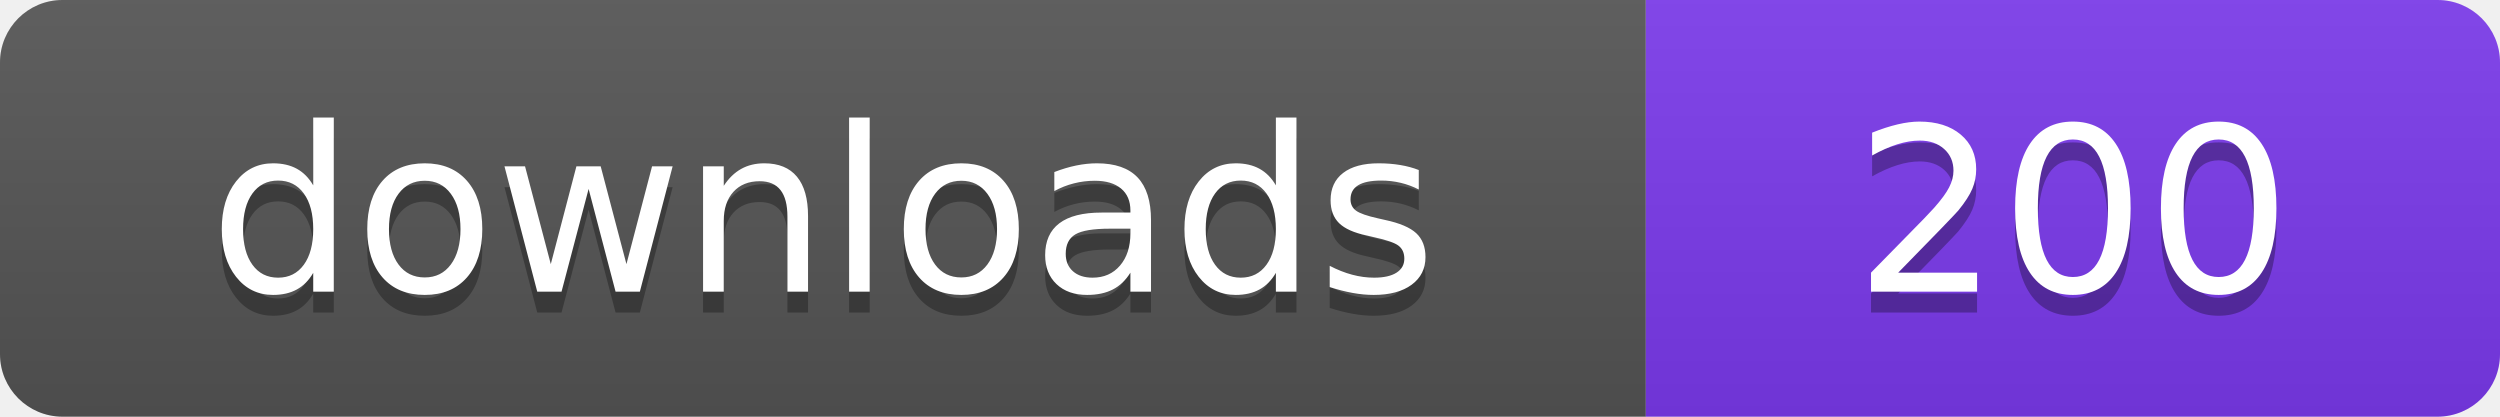
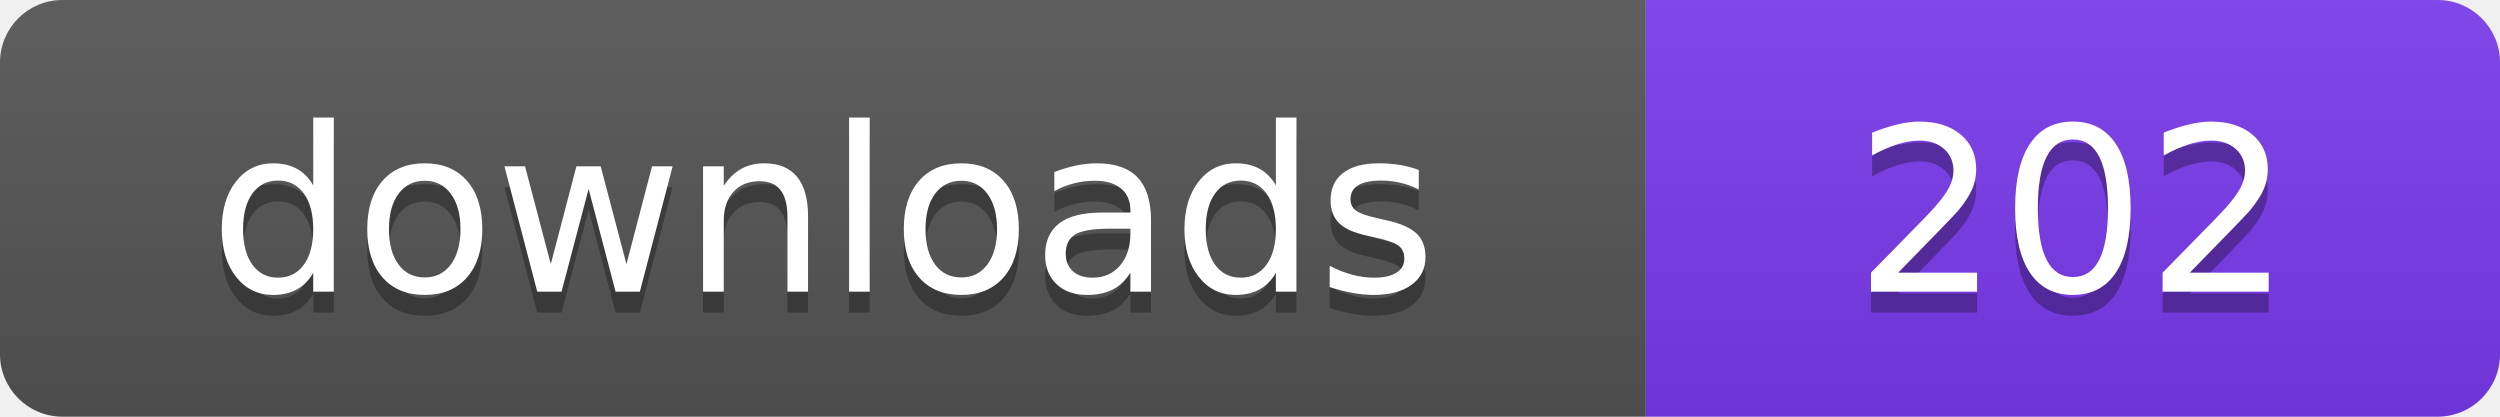
- <svg xmlns="http://www.w3.org/2000/svg" width="120" height="20" viewBox="0 0 120 20" role="img" aria-label="downloads: 200">
+ <svg xmlns="http://www.w3.org/2000/svg" width="120" height="20" viewBox="0 0 120 20" role="img" aria-label="downloads: 202">
  <linearGradient id="s" x2="0" y2="100%">
    <stop offset="0" stop-color="#bbb" stop-opacity=".1" />
    <stop offset="1" stop-opacity=".1" />
  </linearGradient>
  <clipPath id="r">
    <rect width="120" height="20" rx="3" fill="#fff" />
  </clipPath>
  <g clip-path="url(#r)">
    <rect width="79" height="20" fill="#555555" />
    <rect x="79" width="41" height="20" fill="#7c3aed" />
    <rect width="120" height="20" fill="url(#s)" />
  </g>
  <g fill="#fff" text-anchor="middle" font-family="Verdana,Geneva,DejaVu Sans,sans-serif" font-size="110" text-rendering="geometricPrecision" transform="scale(.1)">
    <text x="395" y="150" fill="#010101" fill-opacity=".3">downloads</text>
    <text x="395" y="140">downloads</text>
-     <text x="995" y="150" fill="#010101" fill-opacity=".3">200</text>
-     <text x="995" y="140">200</text>
+     <text x="995" y="150" fill="#010101" fill-opacity=".3">202</text>
+     <text x="995" y="140">202</text>
  </g>
</svg>
